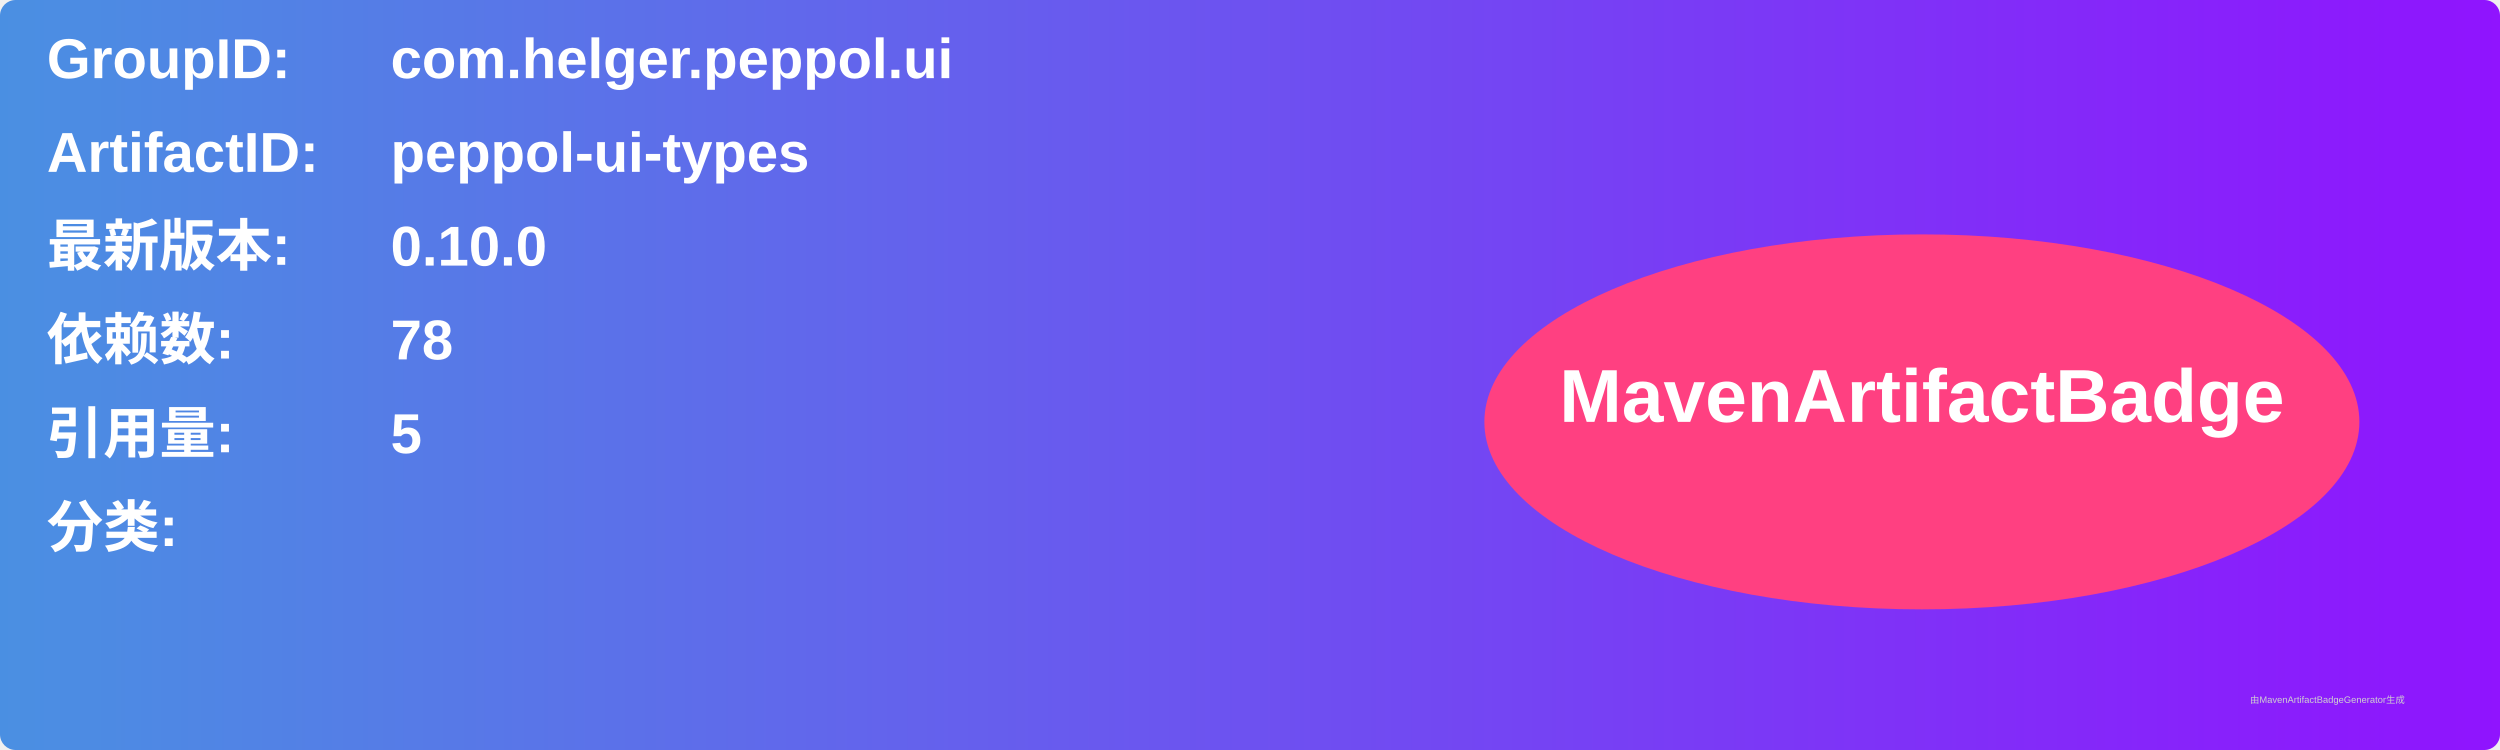
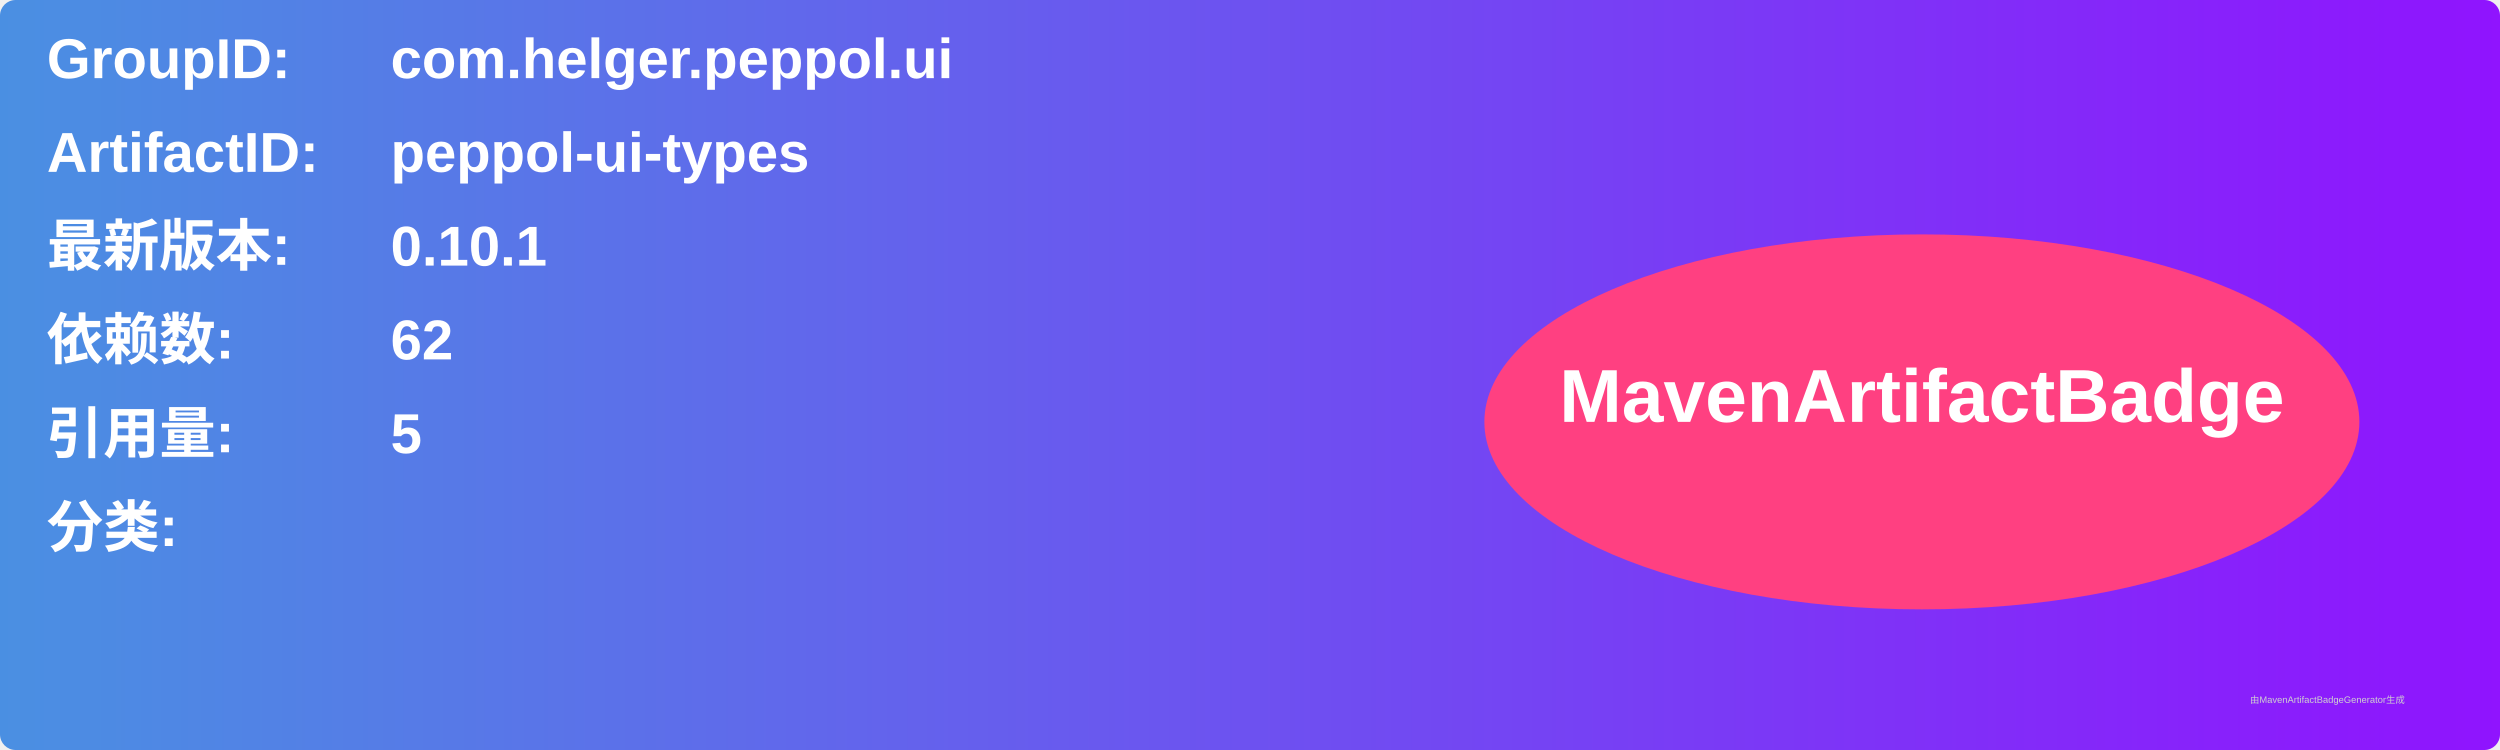
<svg xmlns="http://www.w3.org/2000/svg" width="800" height="240" viewBox="0 0 800 240">
  <linearGradient id="grad" x1="0%" y1="0%" x2="100%" y2="0%">
    <stop offset="0%" stop-color="#4a90e2" />
    <stop offset="100%" stop-color="#9013fe" />
  </linearGradient>
  <rect width="100%" height="100%" rx="5" ry="5" fill="url(#grad)" />
  <g transform="translate(15, 15)">
    <text x="0" y="10" font-family="Arial" font-size="18" fill="white" font-weight="bold" width="260">GroupID:</text>
    <text x="110" y="10" font-family="Arial" font-size="18" fill="white" font-weight="bold" width="460">com.helger.peppol.ui</text>
    <text x="0" y="40" font-family="Arial" font-size="18" fill="white" font-weight="bold" width="260">ArtifactID:</text>
    <text x="110" y="40" font-family="Arial" font-size="18" fill="white" font-weight="bold" width="460">peppol-ui-types</text>
    <text x="0" y="70" font-family="Arial" font-size="18" fill="white" font-weight="bold">最新版本:</text>
    <text x="110" y="70" font-family="Arial" font-size="18" fill="white" font-weight="bold">
-       <tspan font-weight="bold">0.10.0</tspan>
+       <tspan font-weight="bold">0.10.1</tspan>
    </text>
    <text x="0" y="100" font-family="Arial" font-size="18" fill="white" font-weight="bold">依赖数: </text>
    <text x="110" y="100" font-family="Arial" font-size="18" fill="white">
-       <tspan font-weight="bold">78</tspan>
+       <tspan font-weight="bold">62</tspan>
    </text>
    <text x="0" y="130" font-family="Arial" font-size="18" fill="white" font-weight="bold">引用量: </text>
    <text x="110" y="130" font-family="Arial" font-size="18" fill="white">
      <tspan font-weight="bold">5</tspan>
    </text>
    <text x="0" y="160" font-family="Arial" font-size="18" fill="white" font-weight="bold">分类:</text>
    <text x="10" y="190" font-family="Arial" font-size="10" fill="white">
      <tspan font-weight="bold" />
    </text>
    <ellipse cx="600" cy="120" rx="140" ry="60" fill="#ff4081" />
    <text x="600" y="120" text-anchor="middle" font-family="Arial" font-size="24" fill="white" font-weight="bold">MavenArtifactBadge</text>
  </g>
  <text x="720" y="225" font-family="Arial" font-size="3" fill="#d0d0d0">由MavenArtifactBadgeGenerator生成</text>
</svg>
